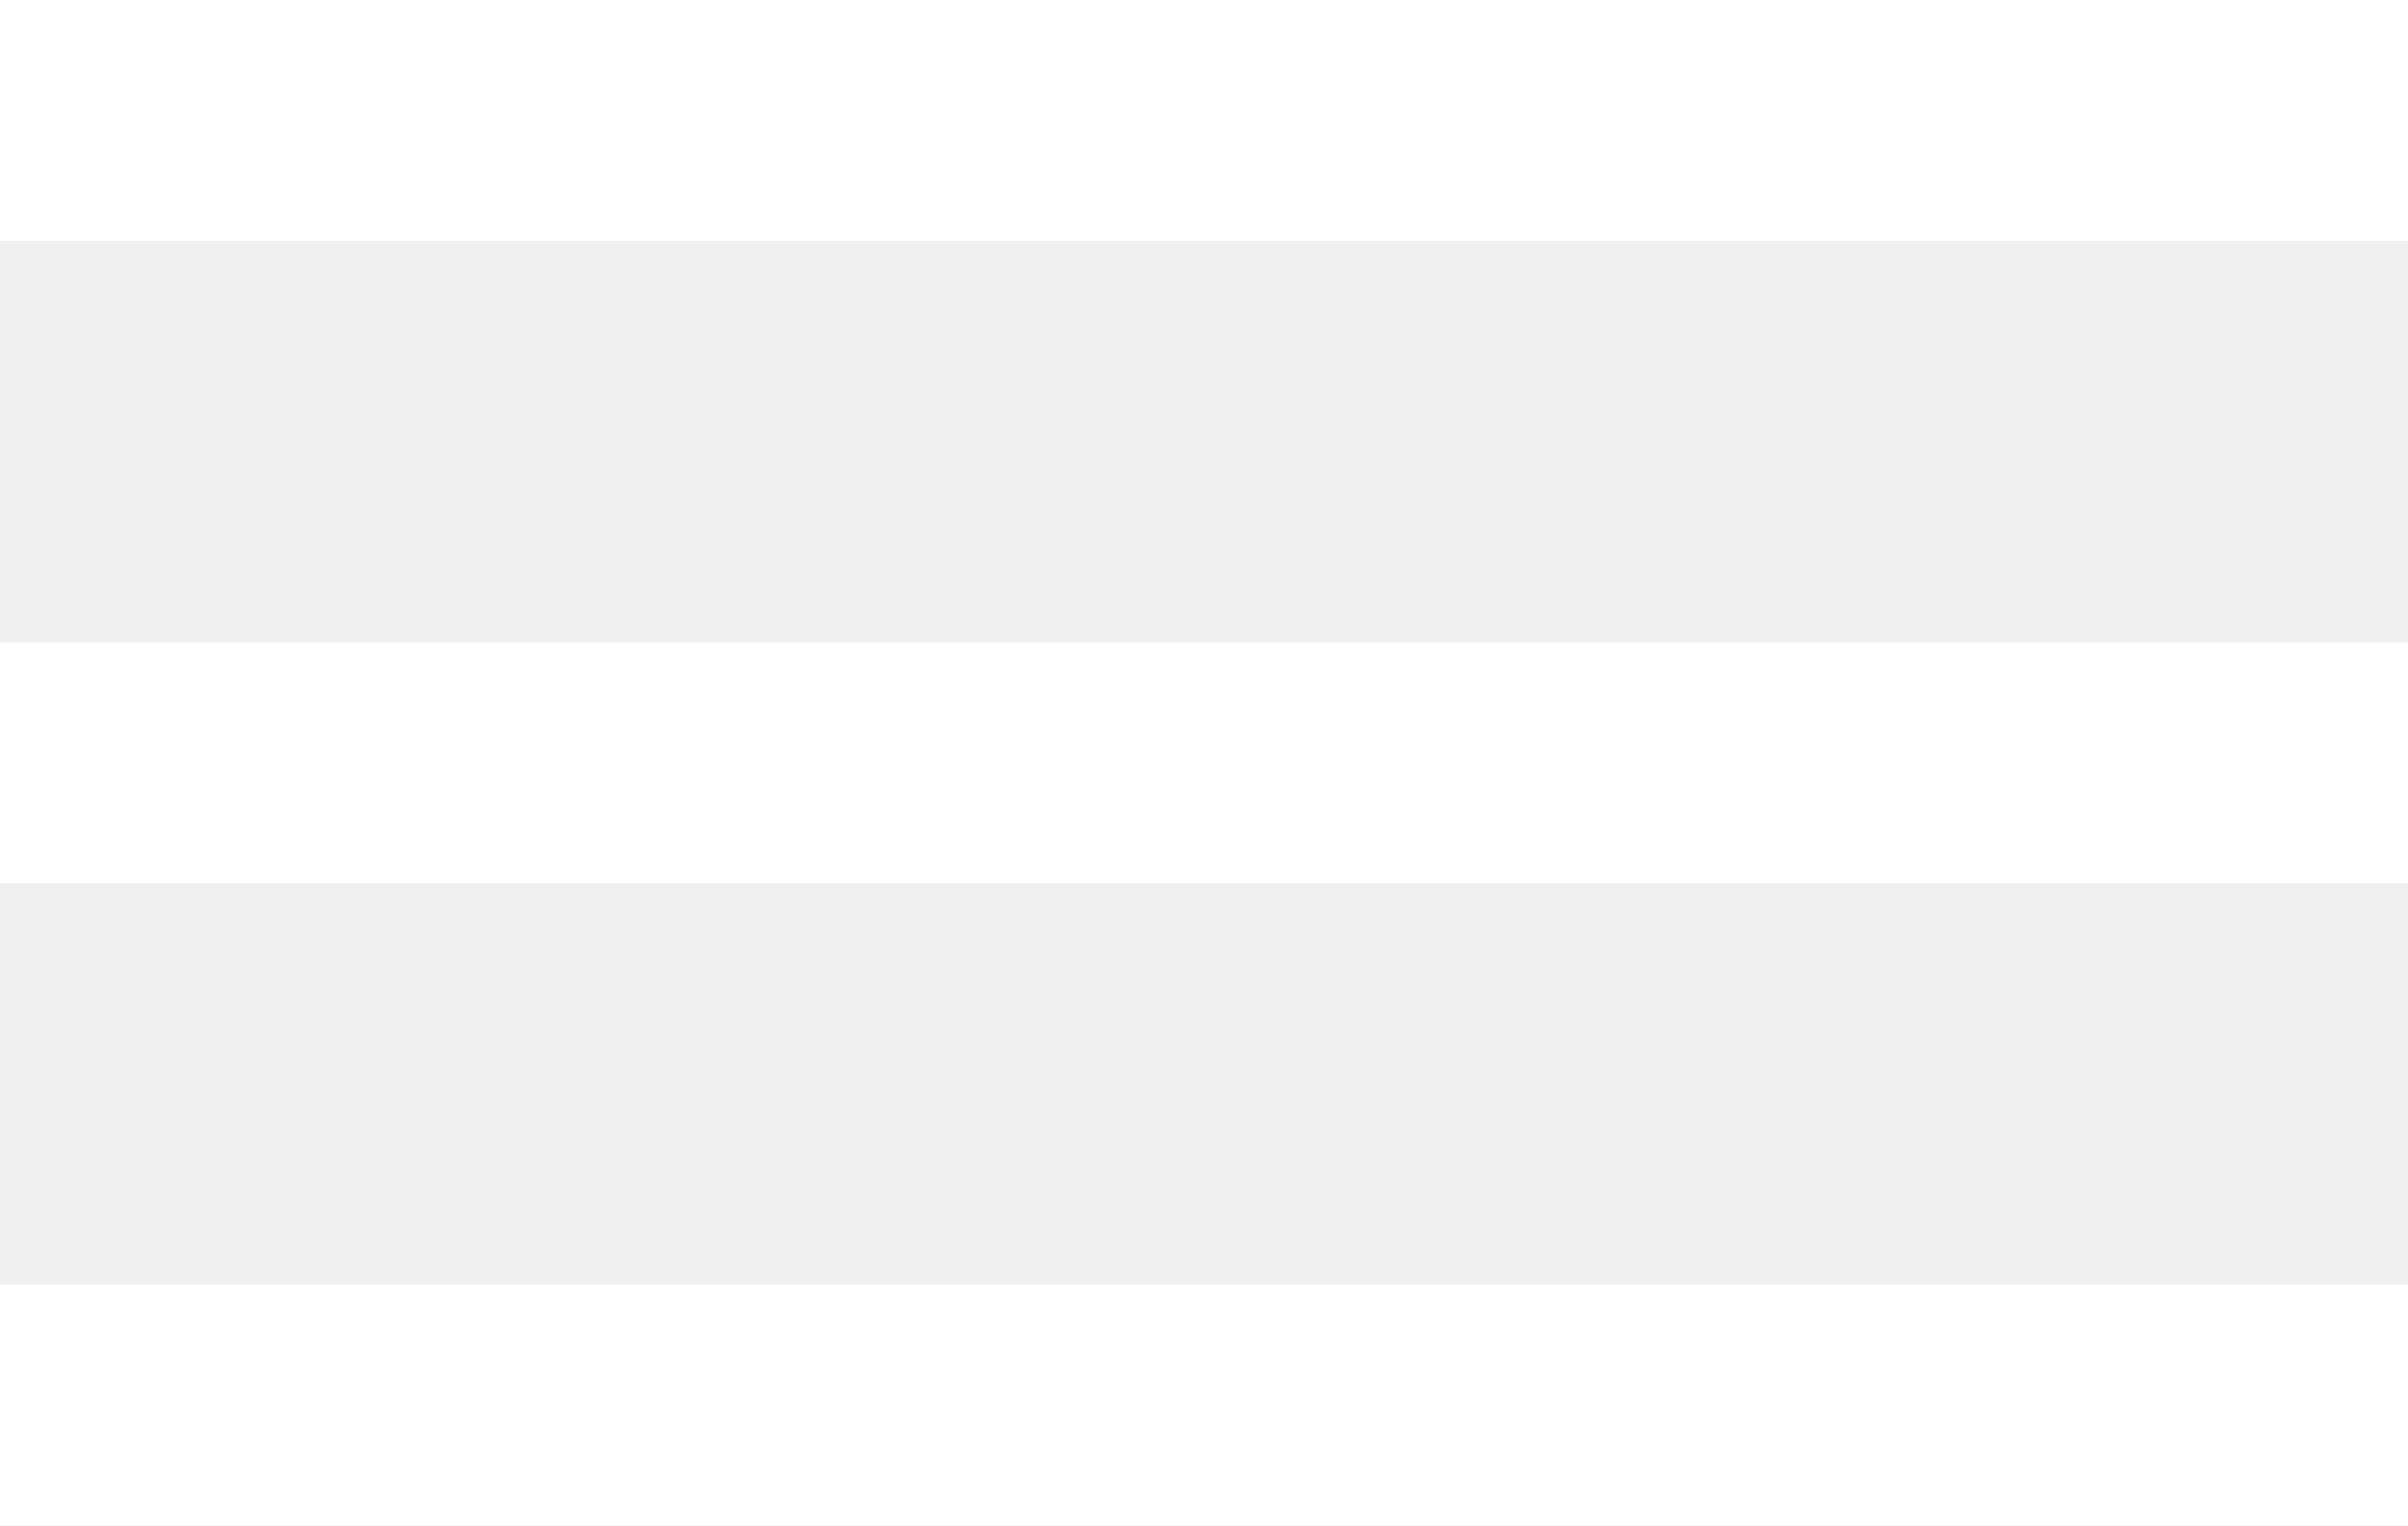
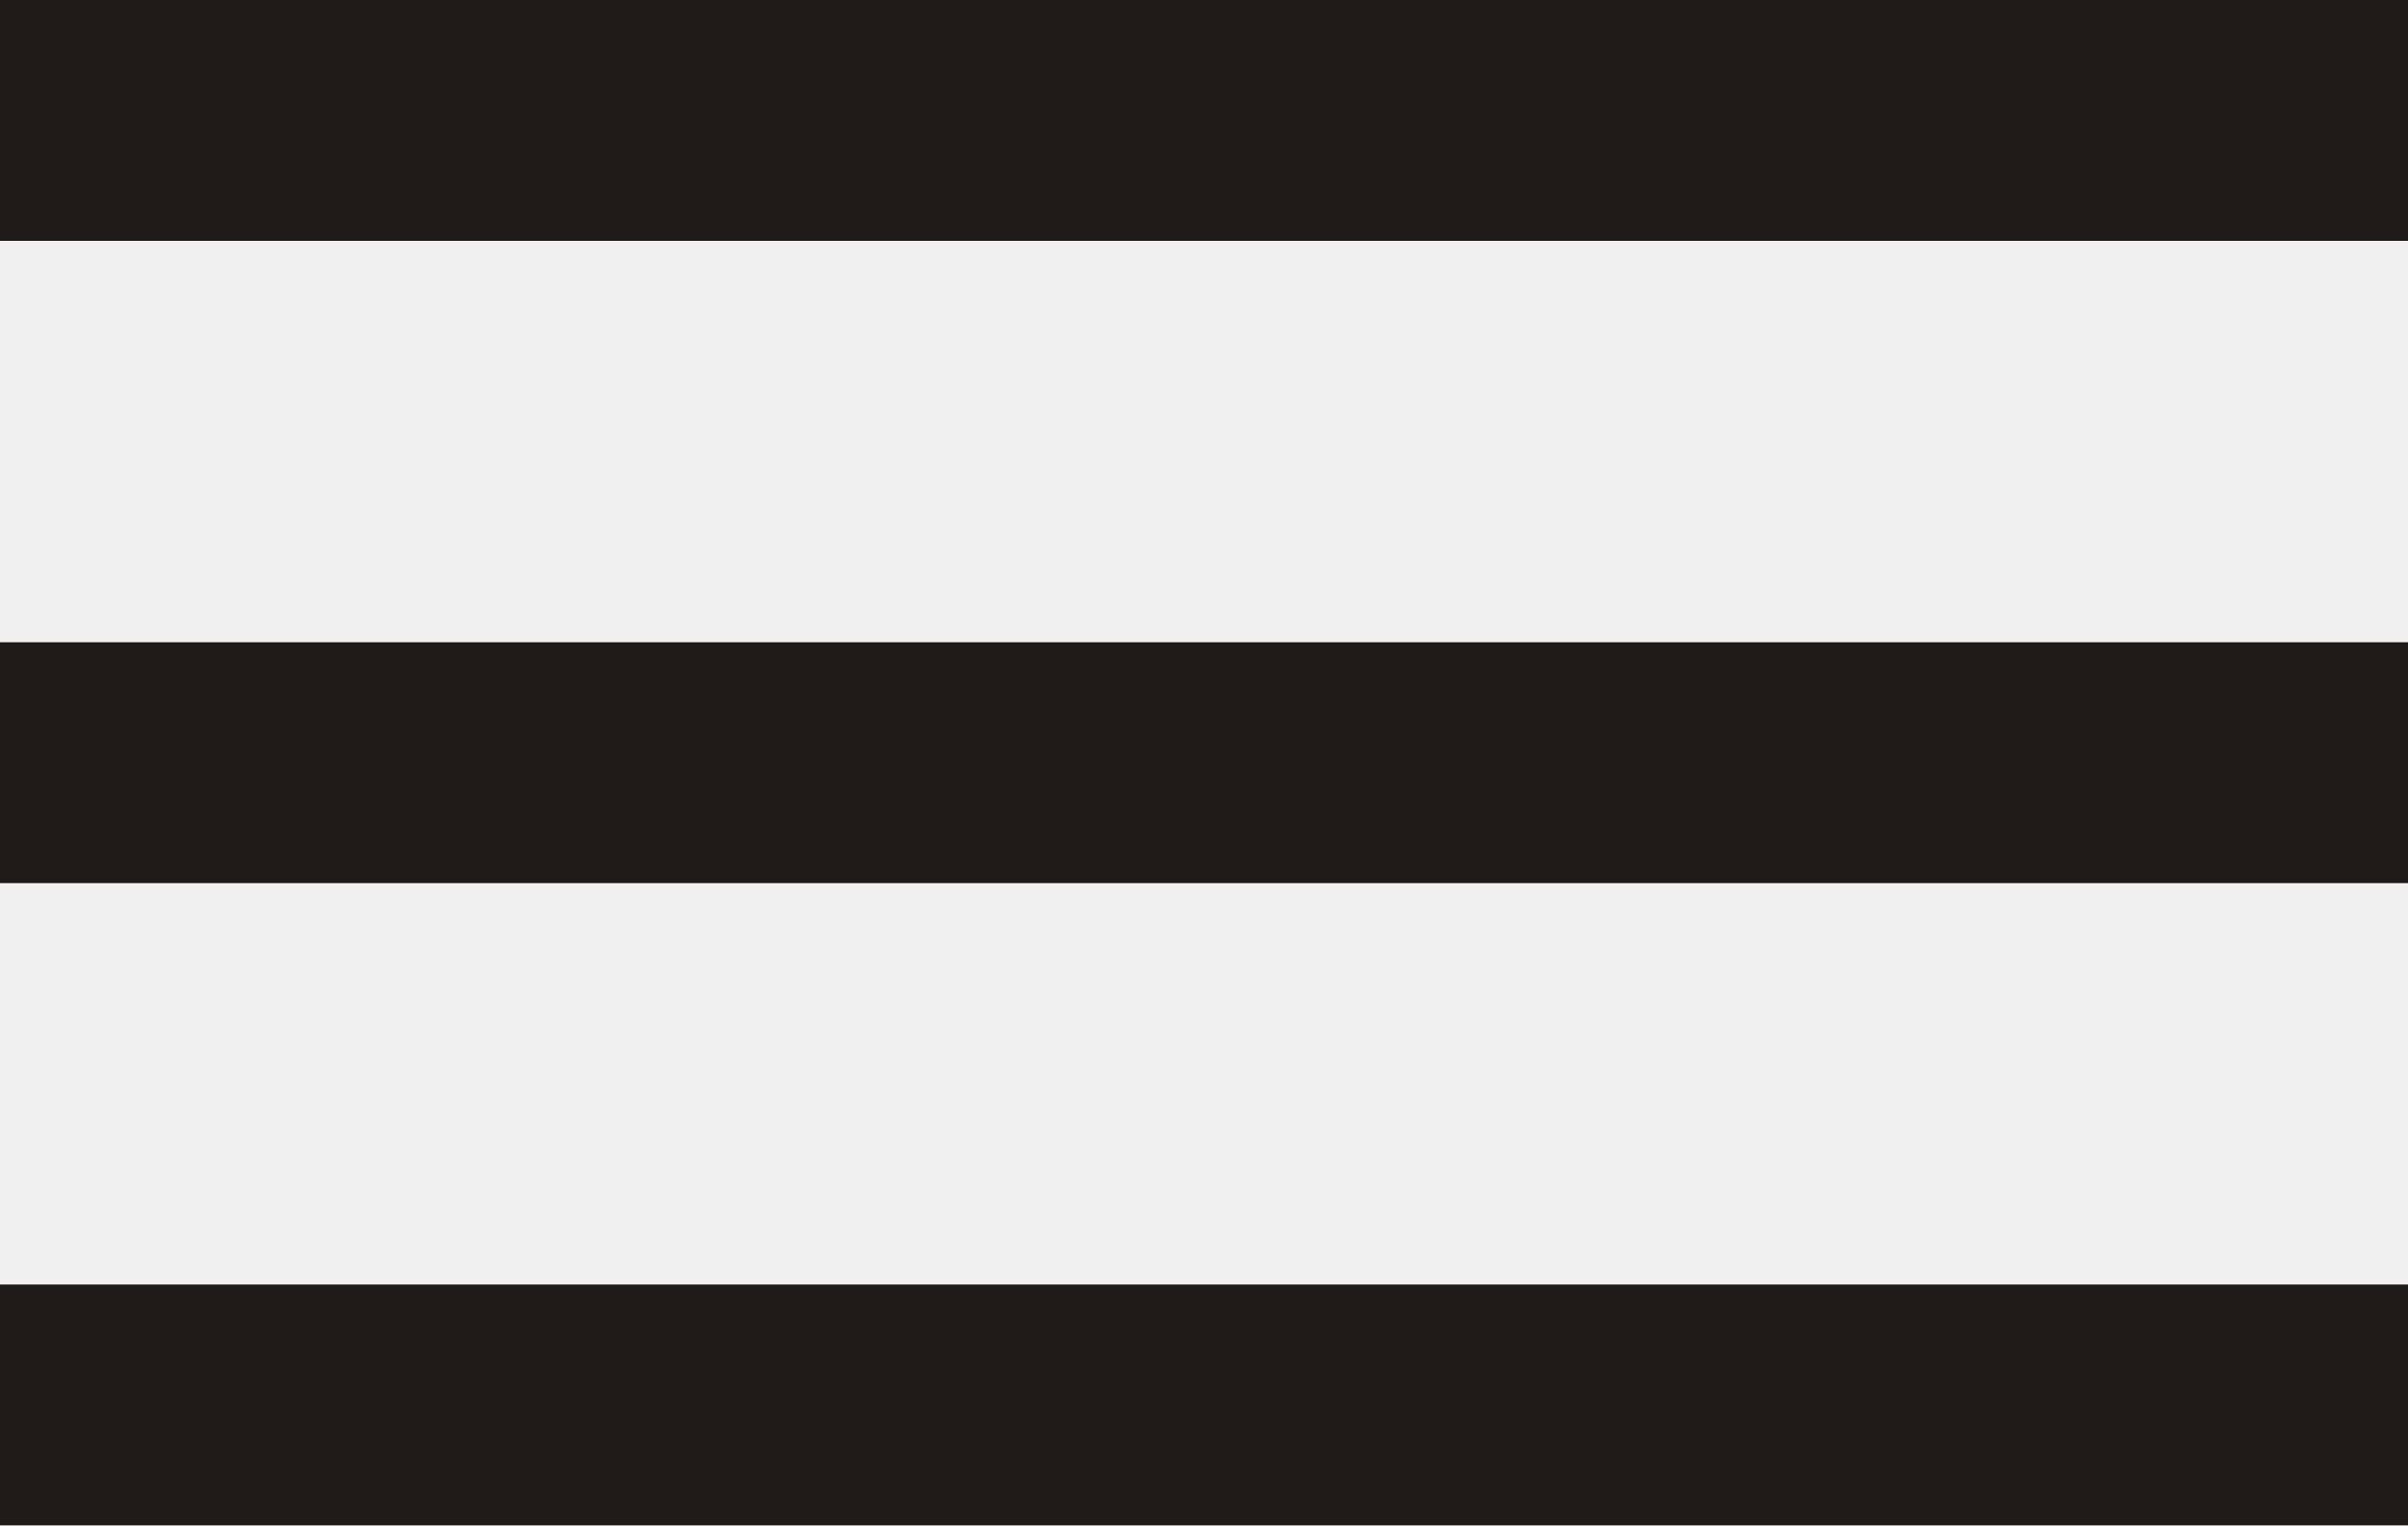
<svg xmlns="http://www.w3.org/2000/svg" width="30" height="19" viewBox="0 0 30 19">
  <defs>
    <style>
      .cls-1 {
-         fill: #fff;
+         fill: #201a19;
        fill-rule: evenodd;
      }
    </style>
  </defs>
  <path class="cls-1" d="M20,276H50v3H20v-3Zm0,8H50v3H20v-3Zm0,8H50v3H20v-3Z" transform="translate(-20 -276)" />
</svg>
